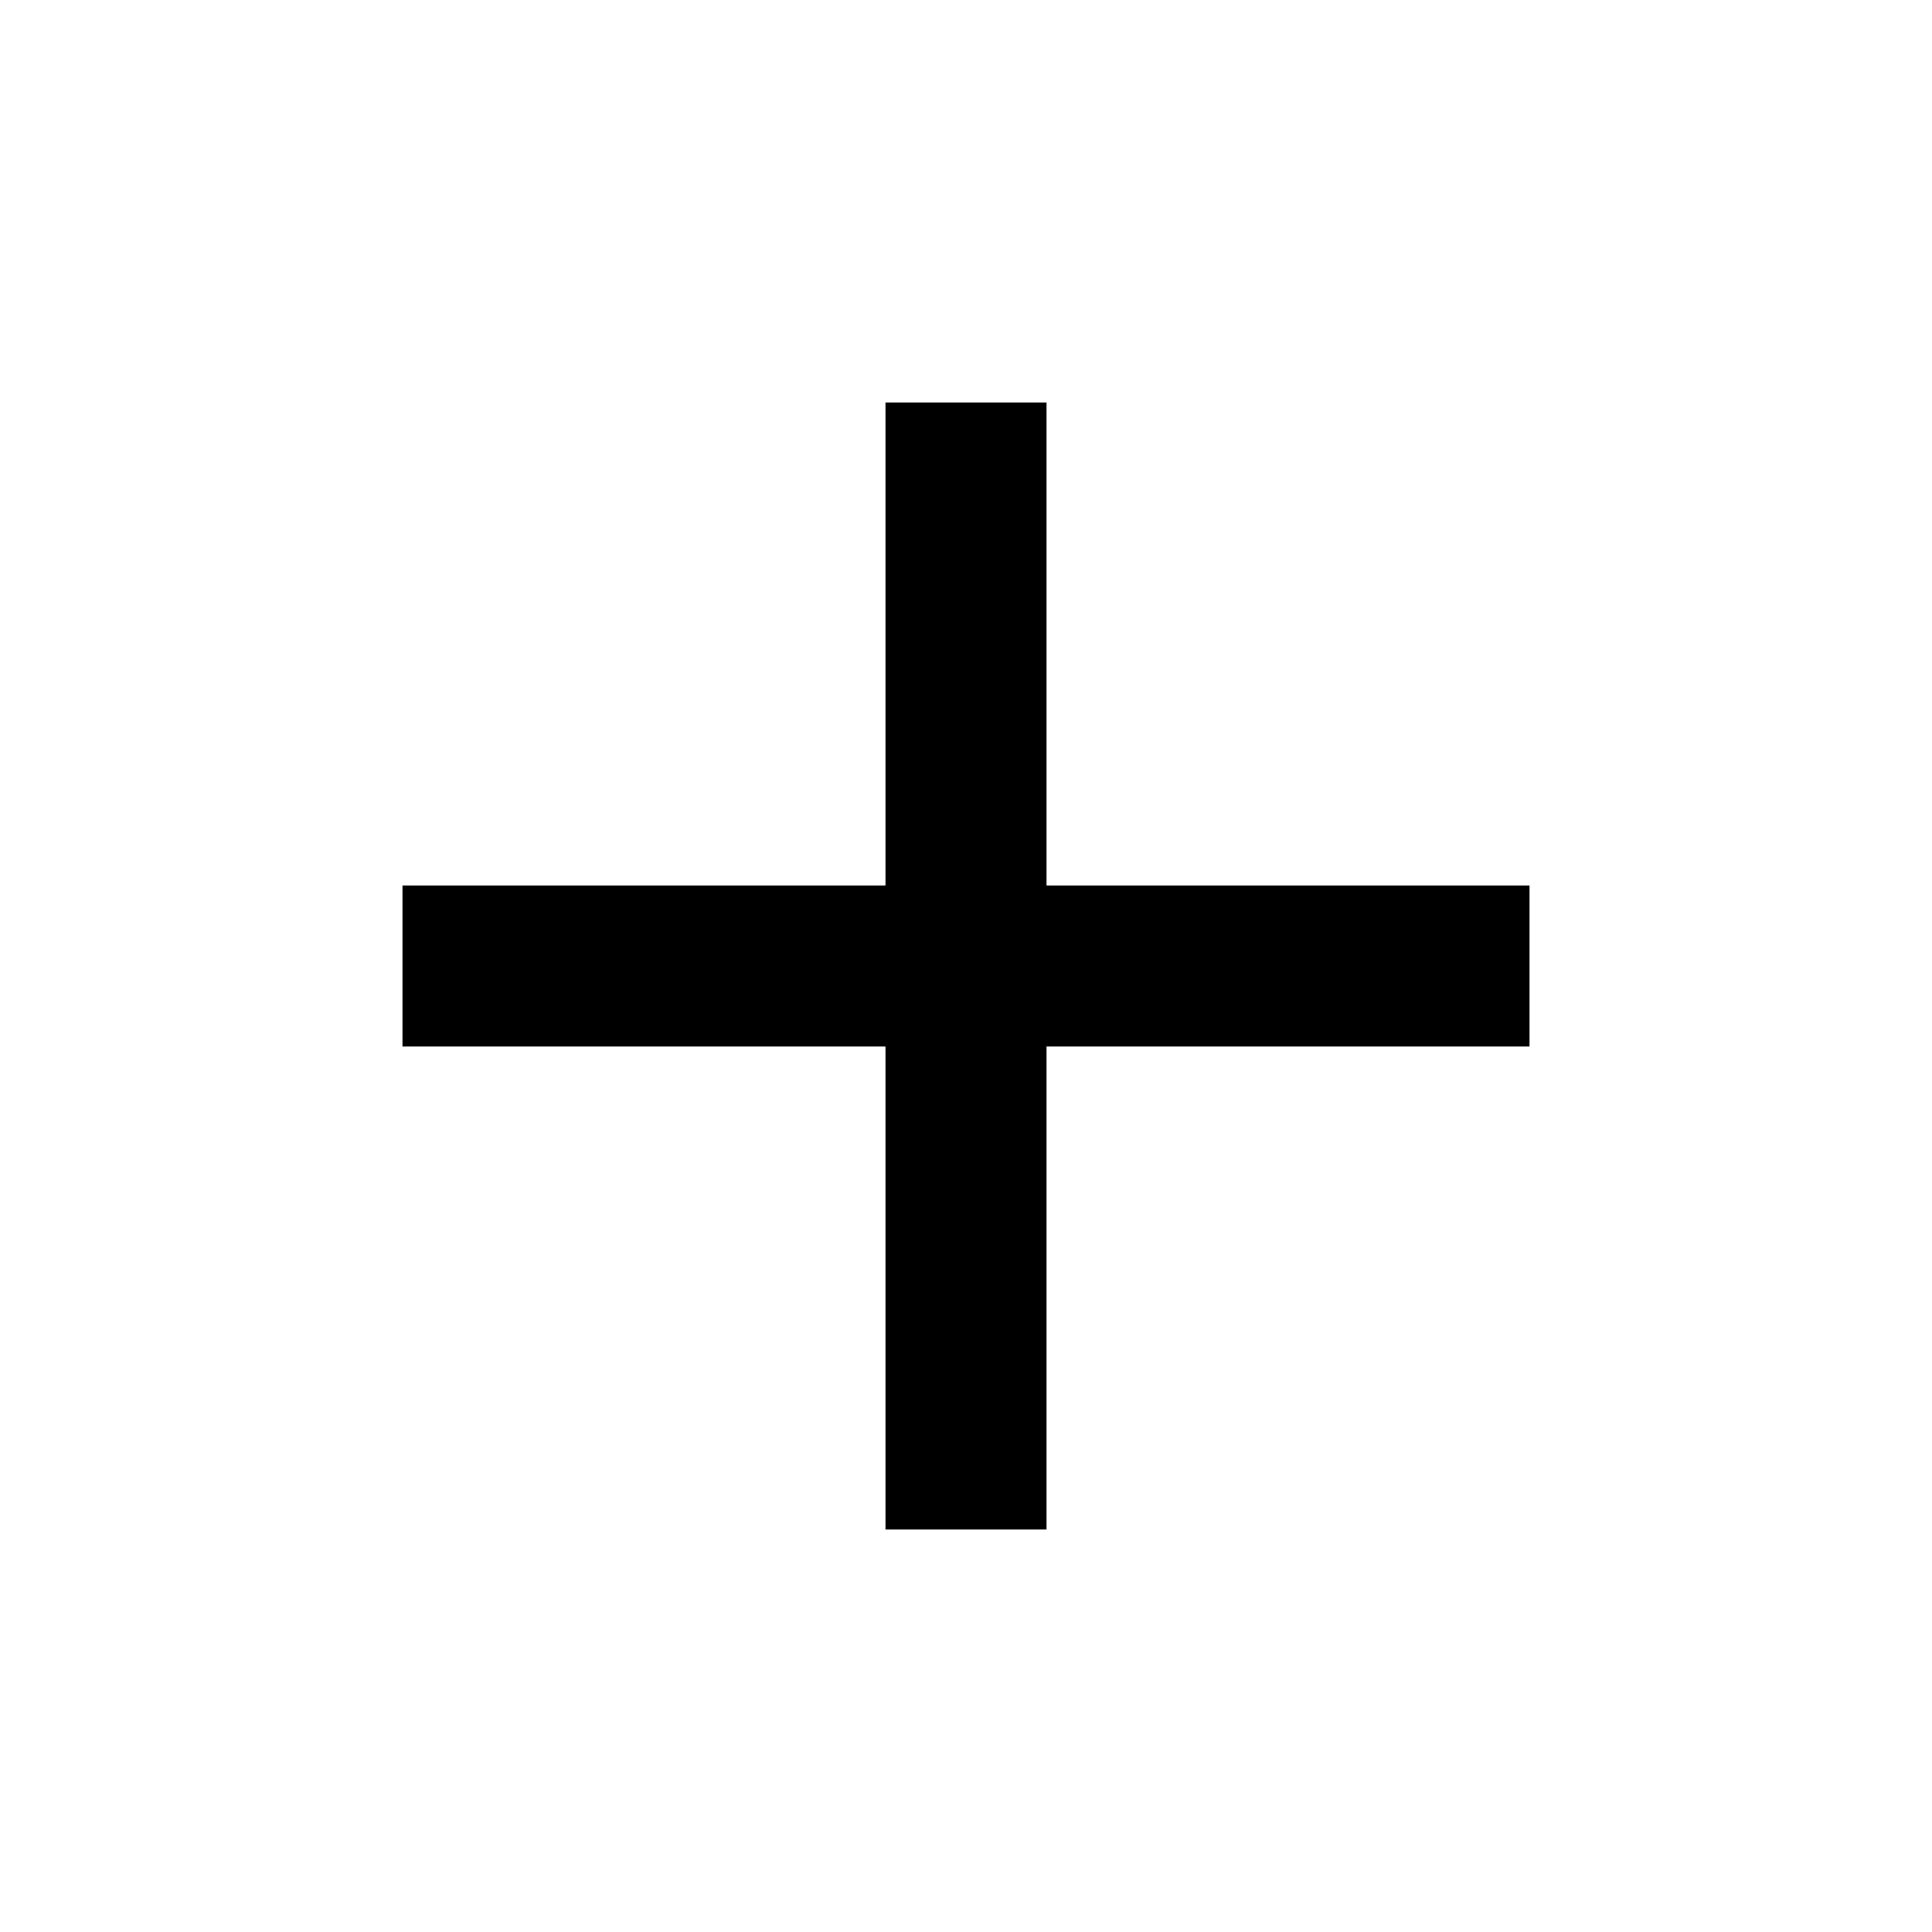
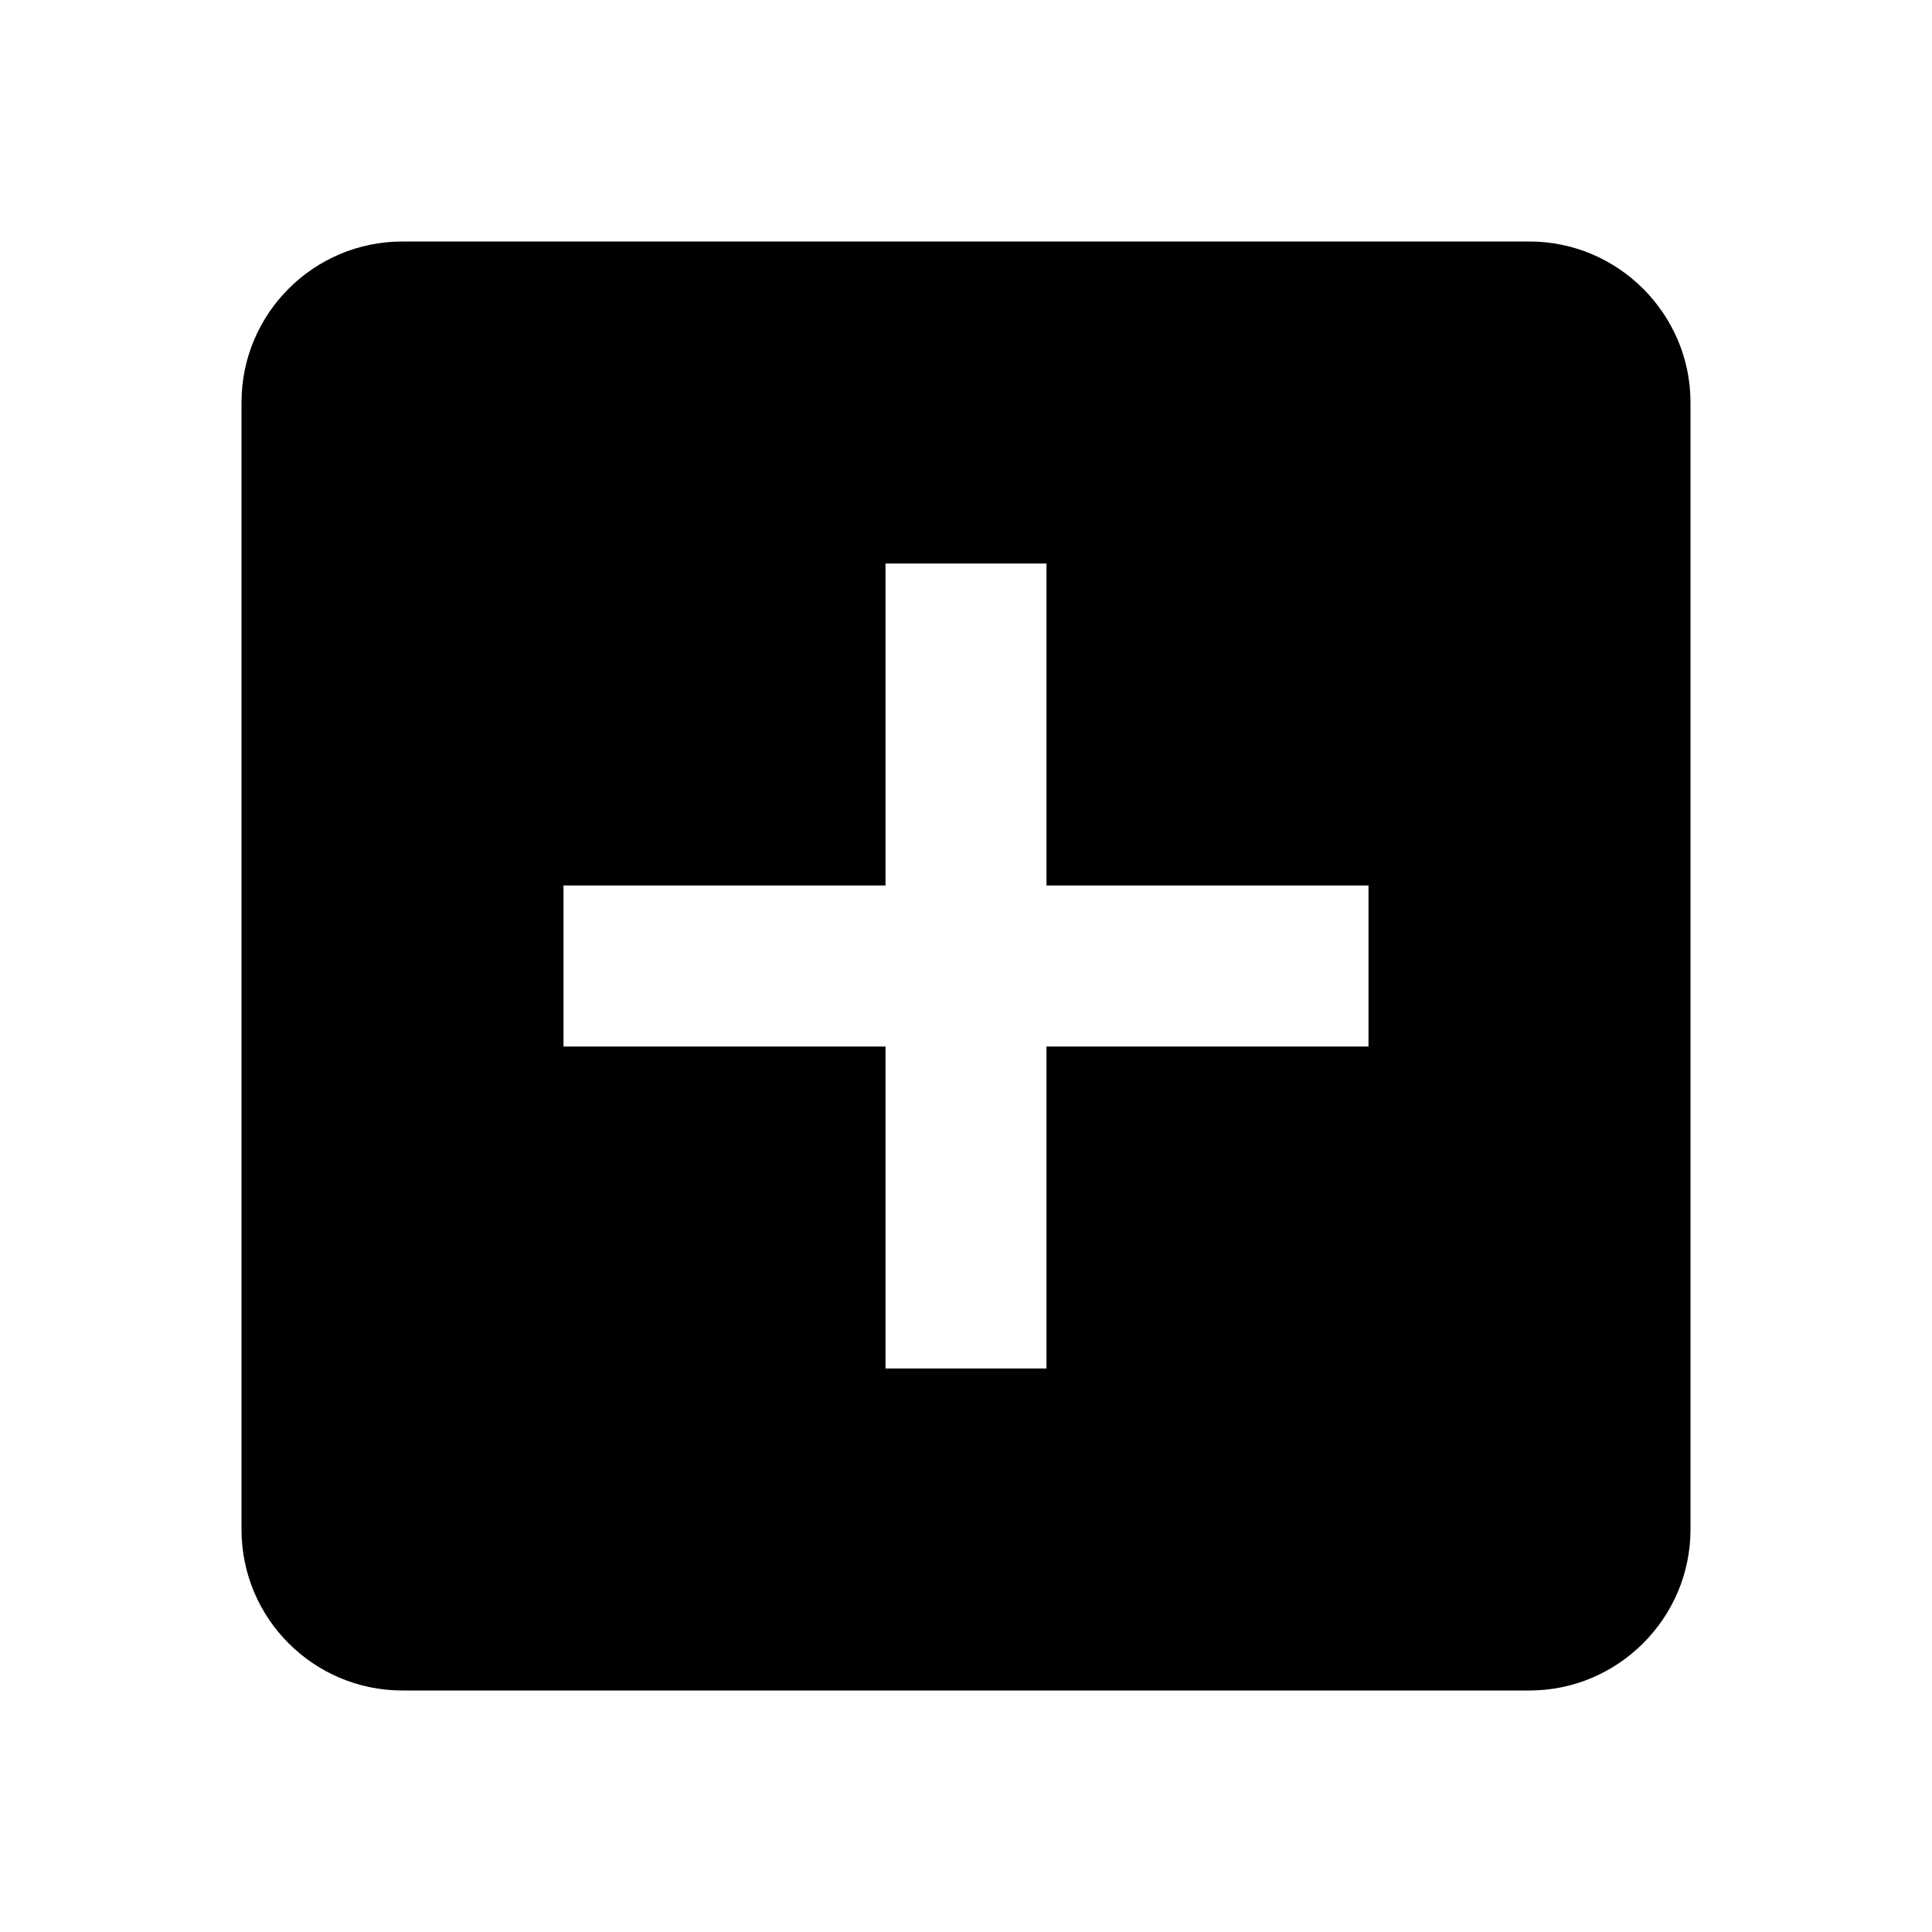
<svg xmlns="http://www.w3.org/2000/svg" width="32" height="32" viewBox="0 0 24 24">
-   <path fill="currentColor" d="M19 13h-6v6h-2v-6H5v-2h6V5h2v6h6v2z" />
+   <path fill="currentColor" d="M19 3H5a2 2 0 0 0-2 2v14a2 2 0 0 0 2 2h14c1.1 0 2-.9 2-2V5c0-1.1-.9-2-2-2zm-2 10h-4v4h-2v-4H7v-2h4V7h2v4h4v2z" />
</svg>
